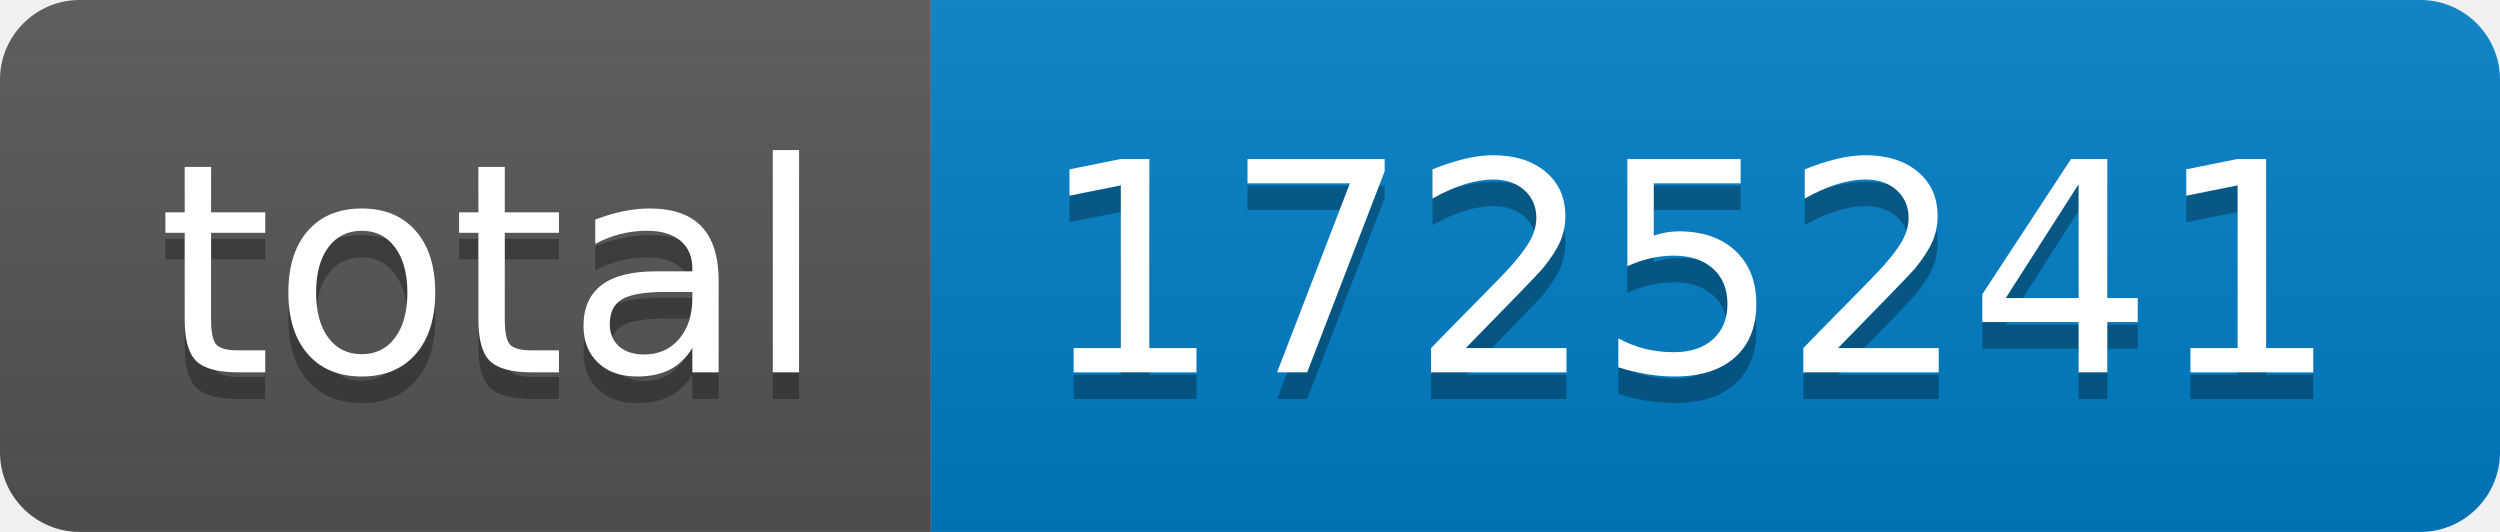
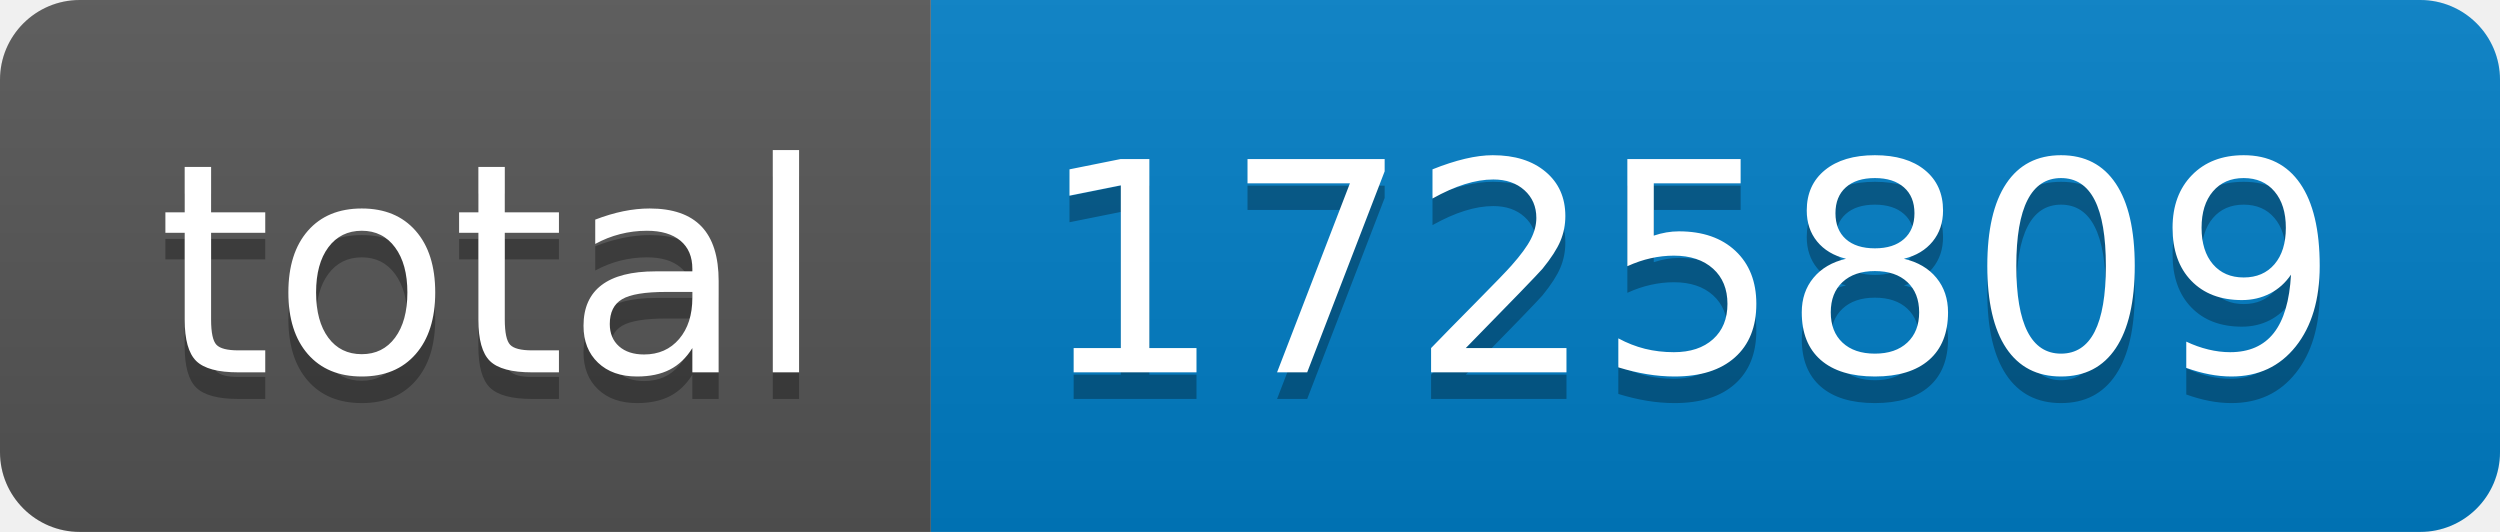
- <svg xmlns="http://www.w3.org/2000/svg" width="94" height="20" role="img" aria-label="total: 1725241">
+ <svg xmlns="http://www.w3.org/2000/svg" width="94" height="20" role="img" aria-label="total: 1725809">
  <linearGradient id="s" x2="0" y2="100%">
    <stop offset="0" stop-color="#bbb" stop-opacity=".1" />
    <stop offset="1" stop-opacity=".1" />
  </linearGradient>
  <clipPath id="r">
    <rect width="94" height="20" rx="3" fill="#fff" />
  </clipPath>
  <g clip-path="url(#r)">
    <rect width="35" height="20" fill="#555" />
    <rect x="35" width="59" height="20" fill="#007ec6" />
    <rect width="94" height="20" fill="url(#s)" />
  </g>
  <g fill="#fff" text-anchor="middle" font-family="Verdana,Geneva,DejaVu Sans,sans-serif" text-rendering="geometricPrecision" font-size="110">
    <text aria-hidden="true" x="185" y="150" fill="#010101" fill-opacity=".3" transform="scale(.1)" textLength="250">total</text>
    <text x="185" y="140" transform="scale(.1)" fill="#fff" textLength="250">total</text>
-     <text aria-hidden="true" x="635" y="150" fill="#010101" fill-opacity=".3" transform="scale(.1)" textLength="490">1725241</text>
-     <text x="635" y="140" transform="scale(.1)" fill="#fff" textLength="490">1725241</text>
+     <text aria-hidden="true" x="635" y="150" fill="#010101" fill-opacity=".3" transform="scale(.1)" textLength="490">1725809</text>
+     <text x="635" y="140" transform="scale(.1)" fill="#fff" textLength="490">1725809</text>
  </g>
</svg>
